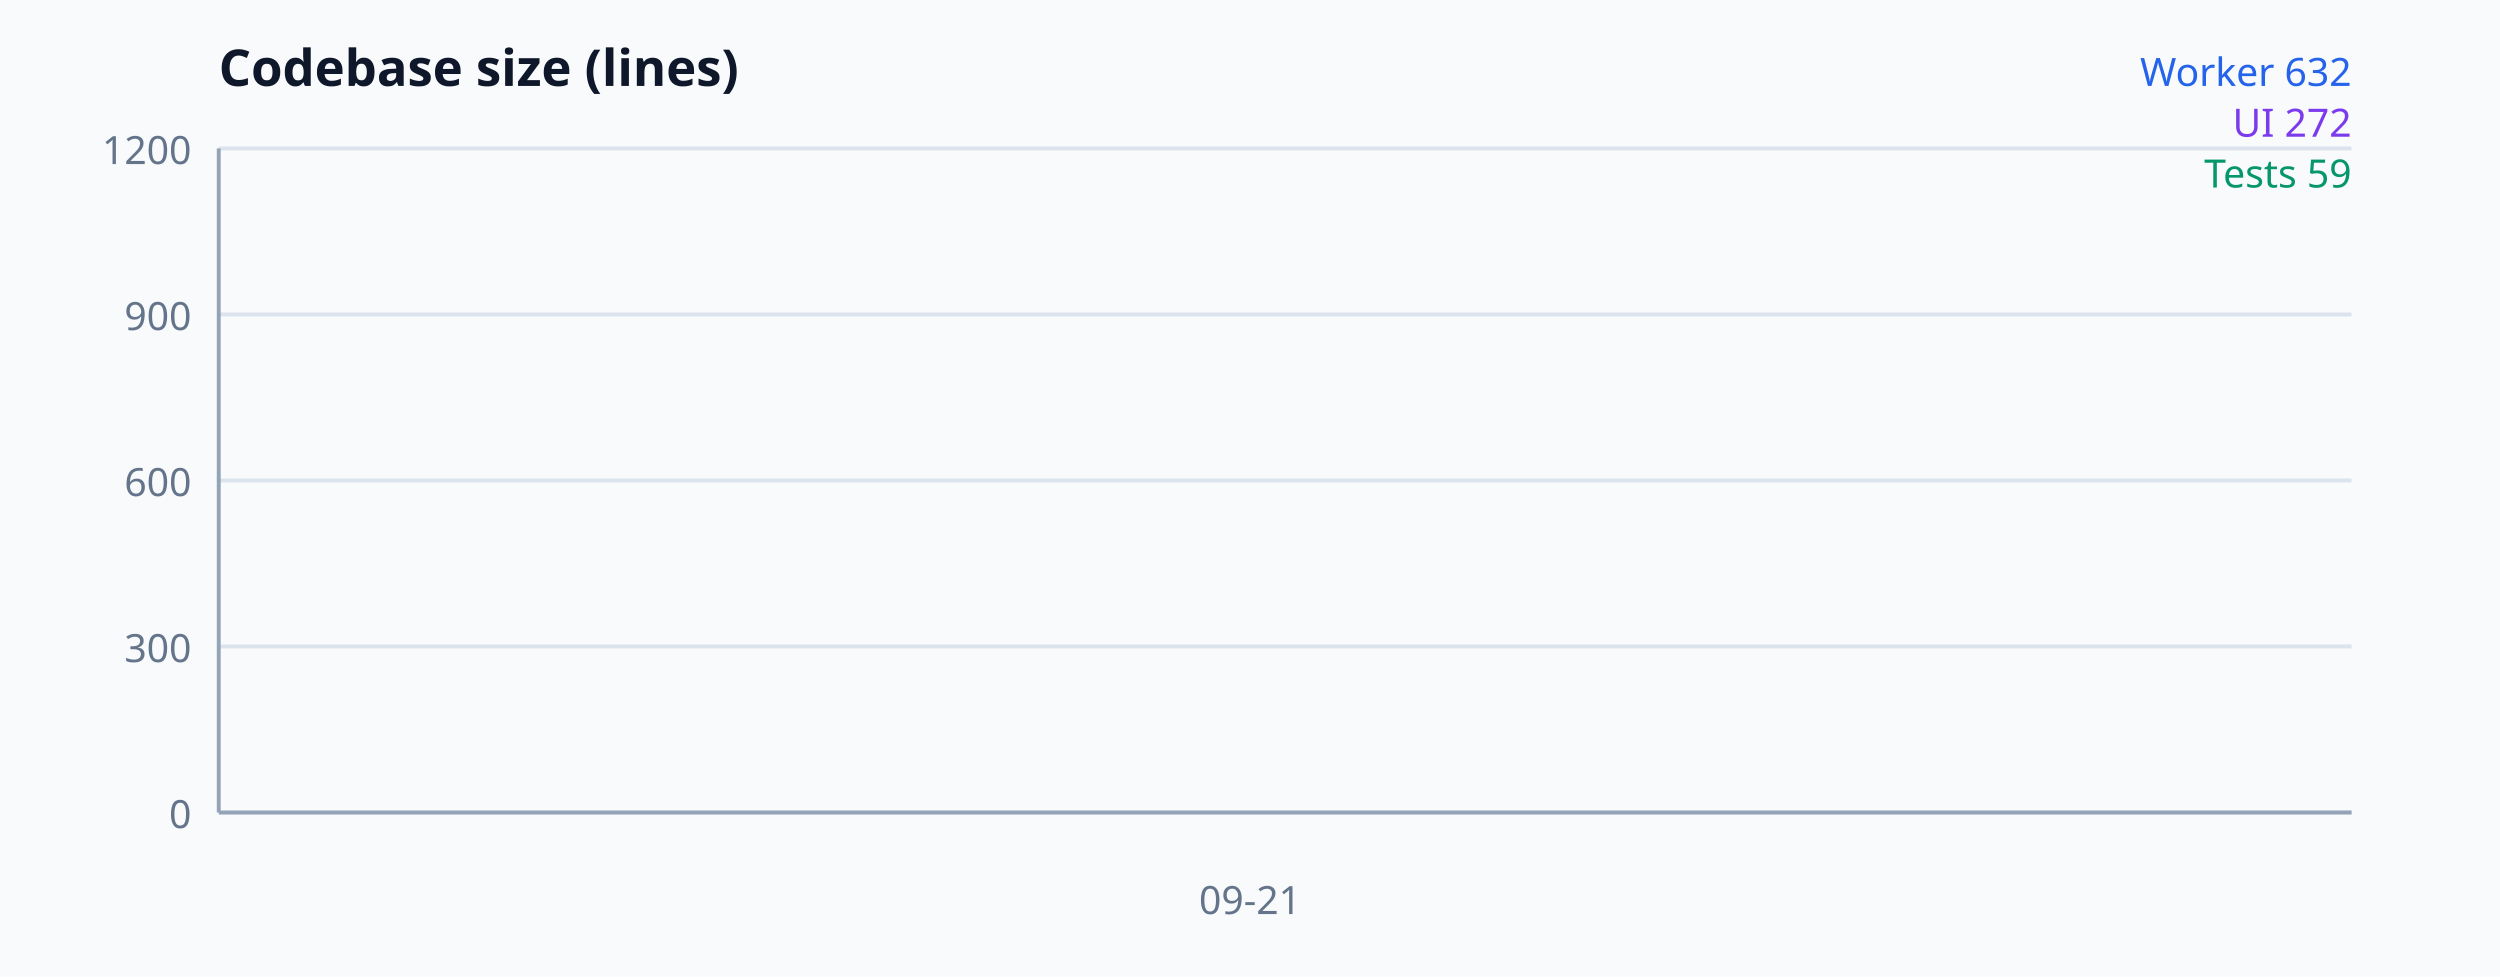
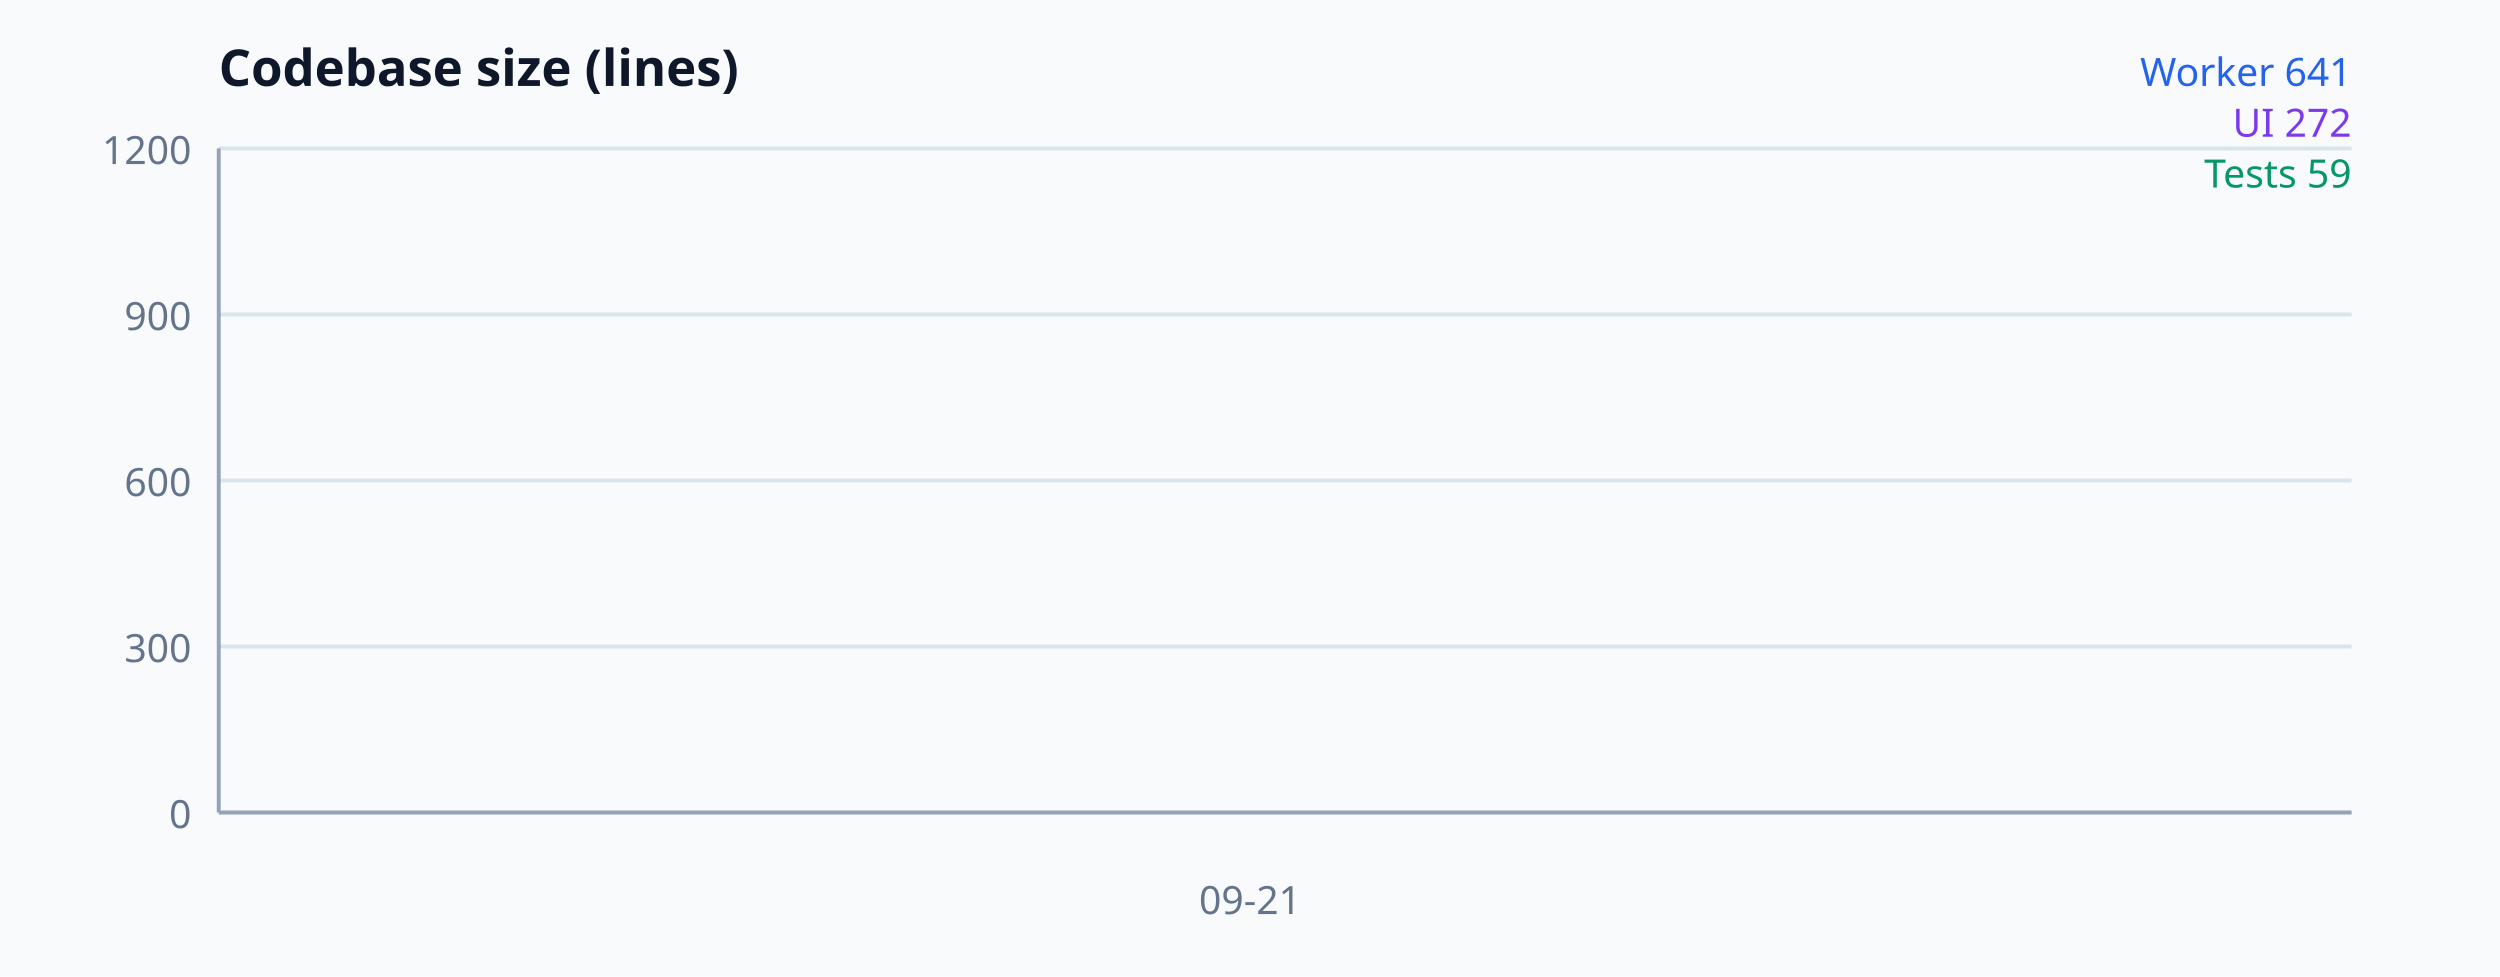
<svg xmlns="http://www.w3.org/2000/svg" width="640" height="250" viewBox="0 0 640 250" font-family="system-ui, sans-serif" aria-label="Codebase size">
  <rect width="100%" height="100%" fill="#f8fafc" />
  <text x="56" y="22" font-size="13" font-weight="700" fill="#0f172a">Codebase size (lines)</text>
  <line x1="56" y1="208" x2="602" y2="208" stroke="#dbe4ed" />
  <text x="49" y="212" text-anchor="end" font-size="10" fill="#64748b">0</text>
  <line x1="56" y1="165.5" x2="602" y2="165.5" stroke="#dbe4ed" />
  <text x="49" y="169.5" text-anchor="end" font-size="10" fill="#64748b">300</text>
  <line x1="56" y1="123" x2="602" y2="123" stroke="#dbe4ed" />
  <text x="49" y="127" text-anchor="end" font-size="10" fill="#64748b">600</text>
  <line x1="56" y1="80.5" x2="602" y2="80.5" stroke="#dbe4ed" />
  <text x="49" y="84.5" text-anchor="end" font-size="10" fill="#64748b">900</text>
  <line x1="56" y1="38" x2="602" y2="38" stroke="#dbe4ed" />
  <text x="49" y="42" text-anchor="end" font-size="10" fill="#64748b">1200</text>
  <line x1="56" y1="38" x2="56" y2="208" stroke="#94a3b8" />
  <line x1="56" y1="208" x2="602" y2="208" stroke="#94a3b8" />
-   <polyline fill="none" stroke="#2563eb" stroke-width="2" points="320,118.467" />
+   <polyline fill="none" stroke="#2563eb" stroke-width="2" points="320,117.192" />
  <polyline fill="none" stroke="#7c3aed" stroke-width="2" points="320,169.467" />
  <polyline fill="none" stroke="#059669" stroke-width="2" points="320,199.642" />
  <text x="320" y="234" text-anchor="middle" font-size="10" fill="#64748b">09-21</text>
-   <text x="602" y="22" text-anchor="end" font-size="10" fill="#2563eb">Worker 632</text>
+   <text x="602" y="22" text-anchor="end" font-size="10" fill="#2563eb">Worker 641</text>
  <text x="602" y="35" text-anchor="end" font-size="10" fill="#7c3aed">UI 272</text>
  <text x="602" y="48" text-anchor="end" font-size="10" fill="#059669">Tests 59</text>
</svg>
